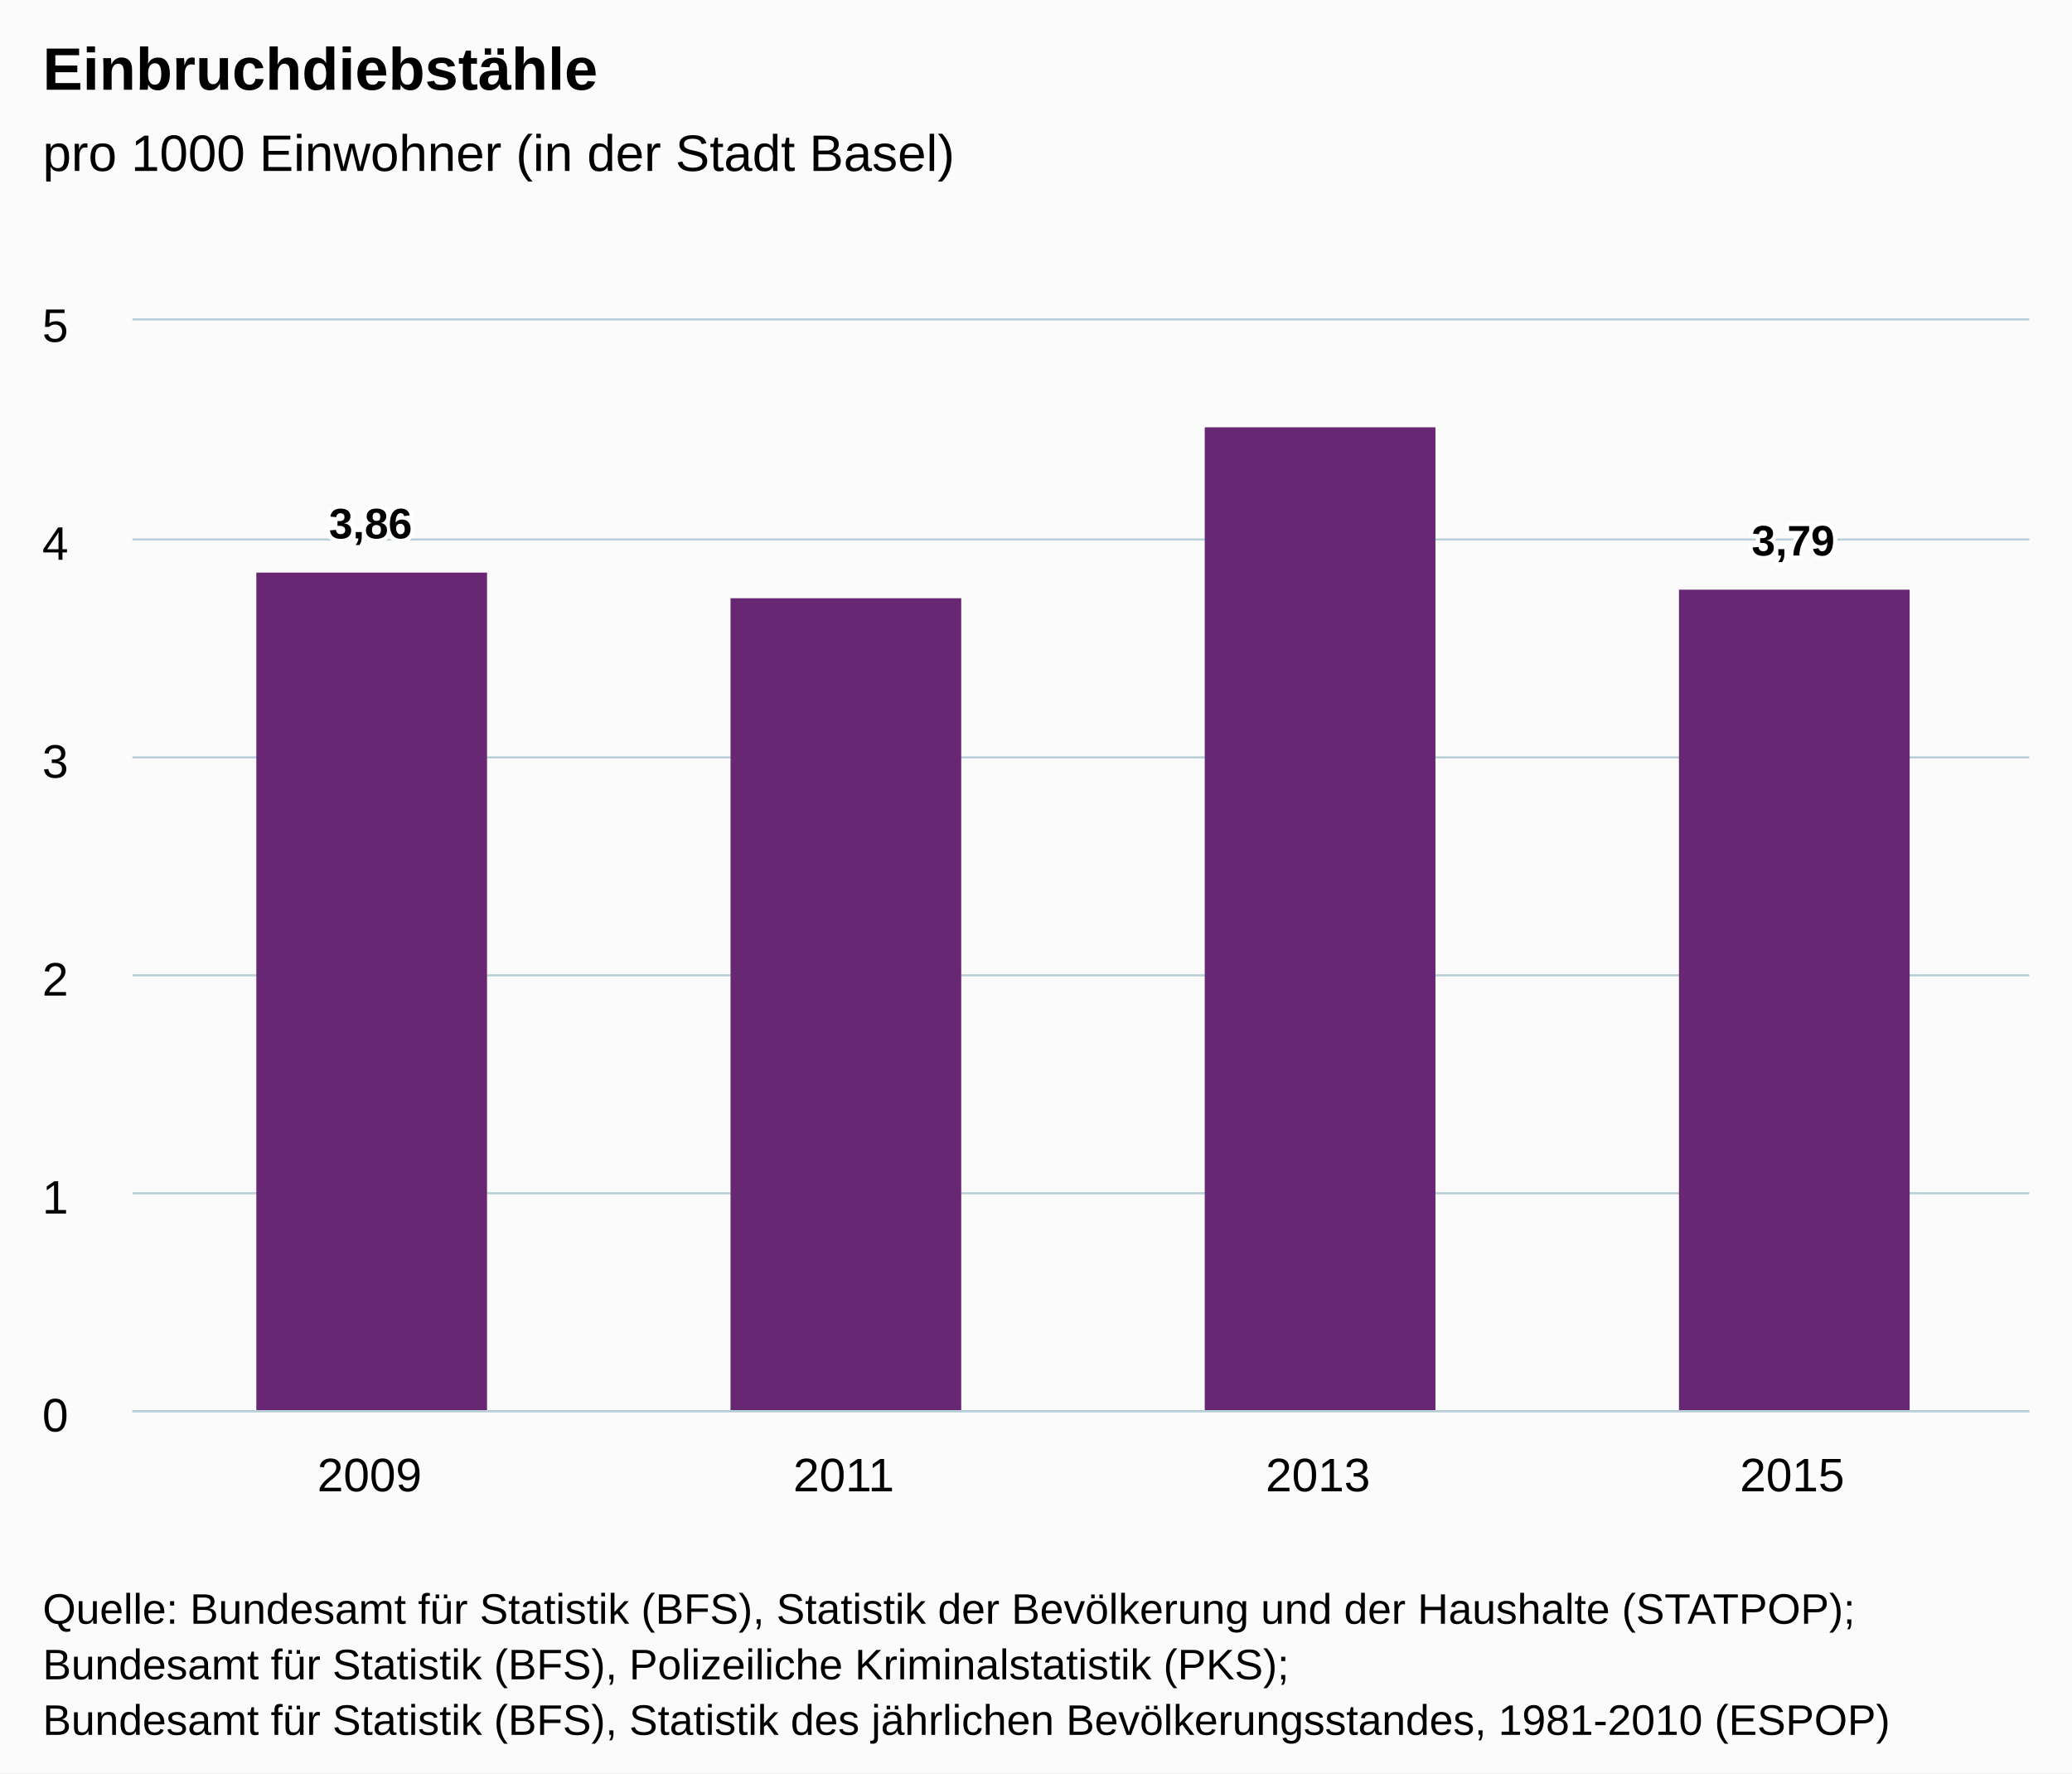
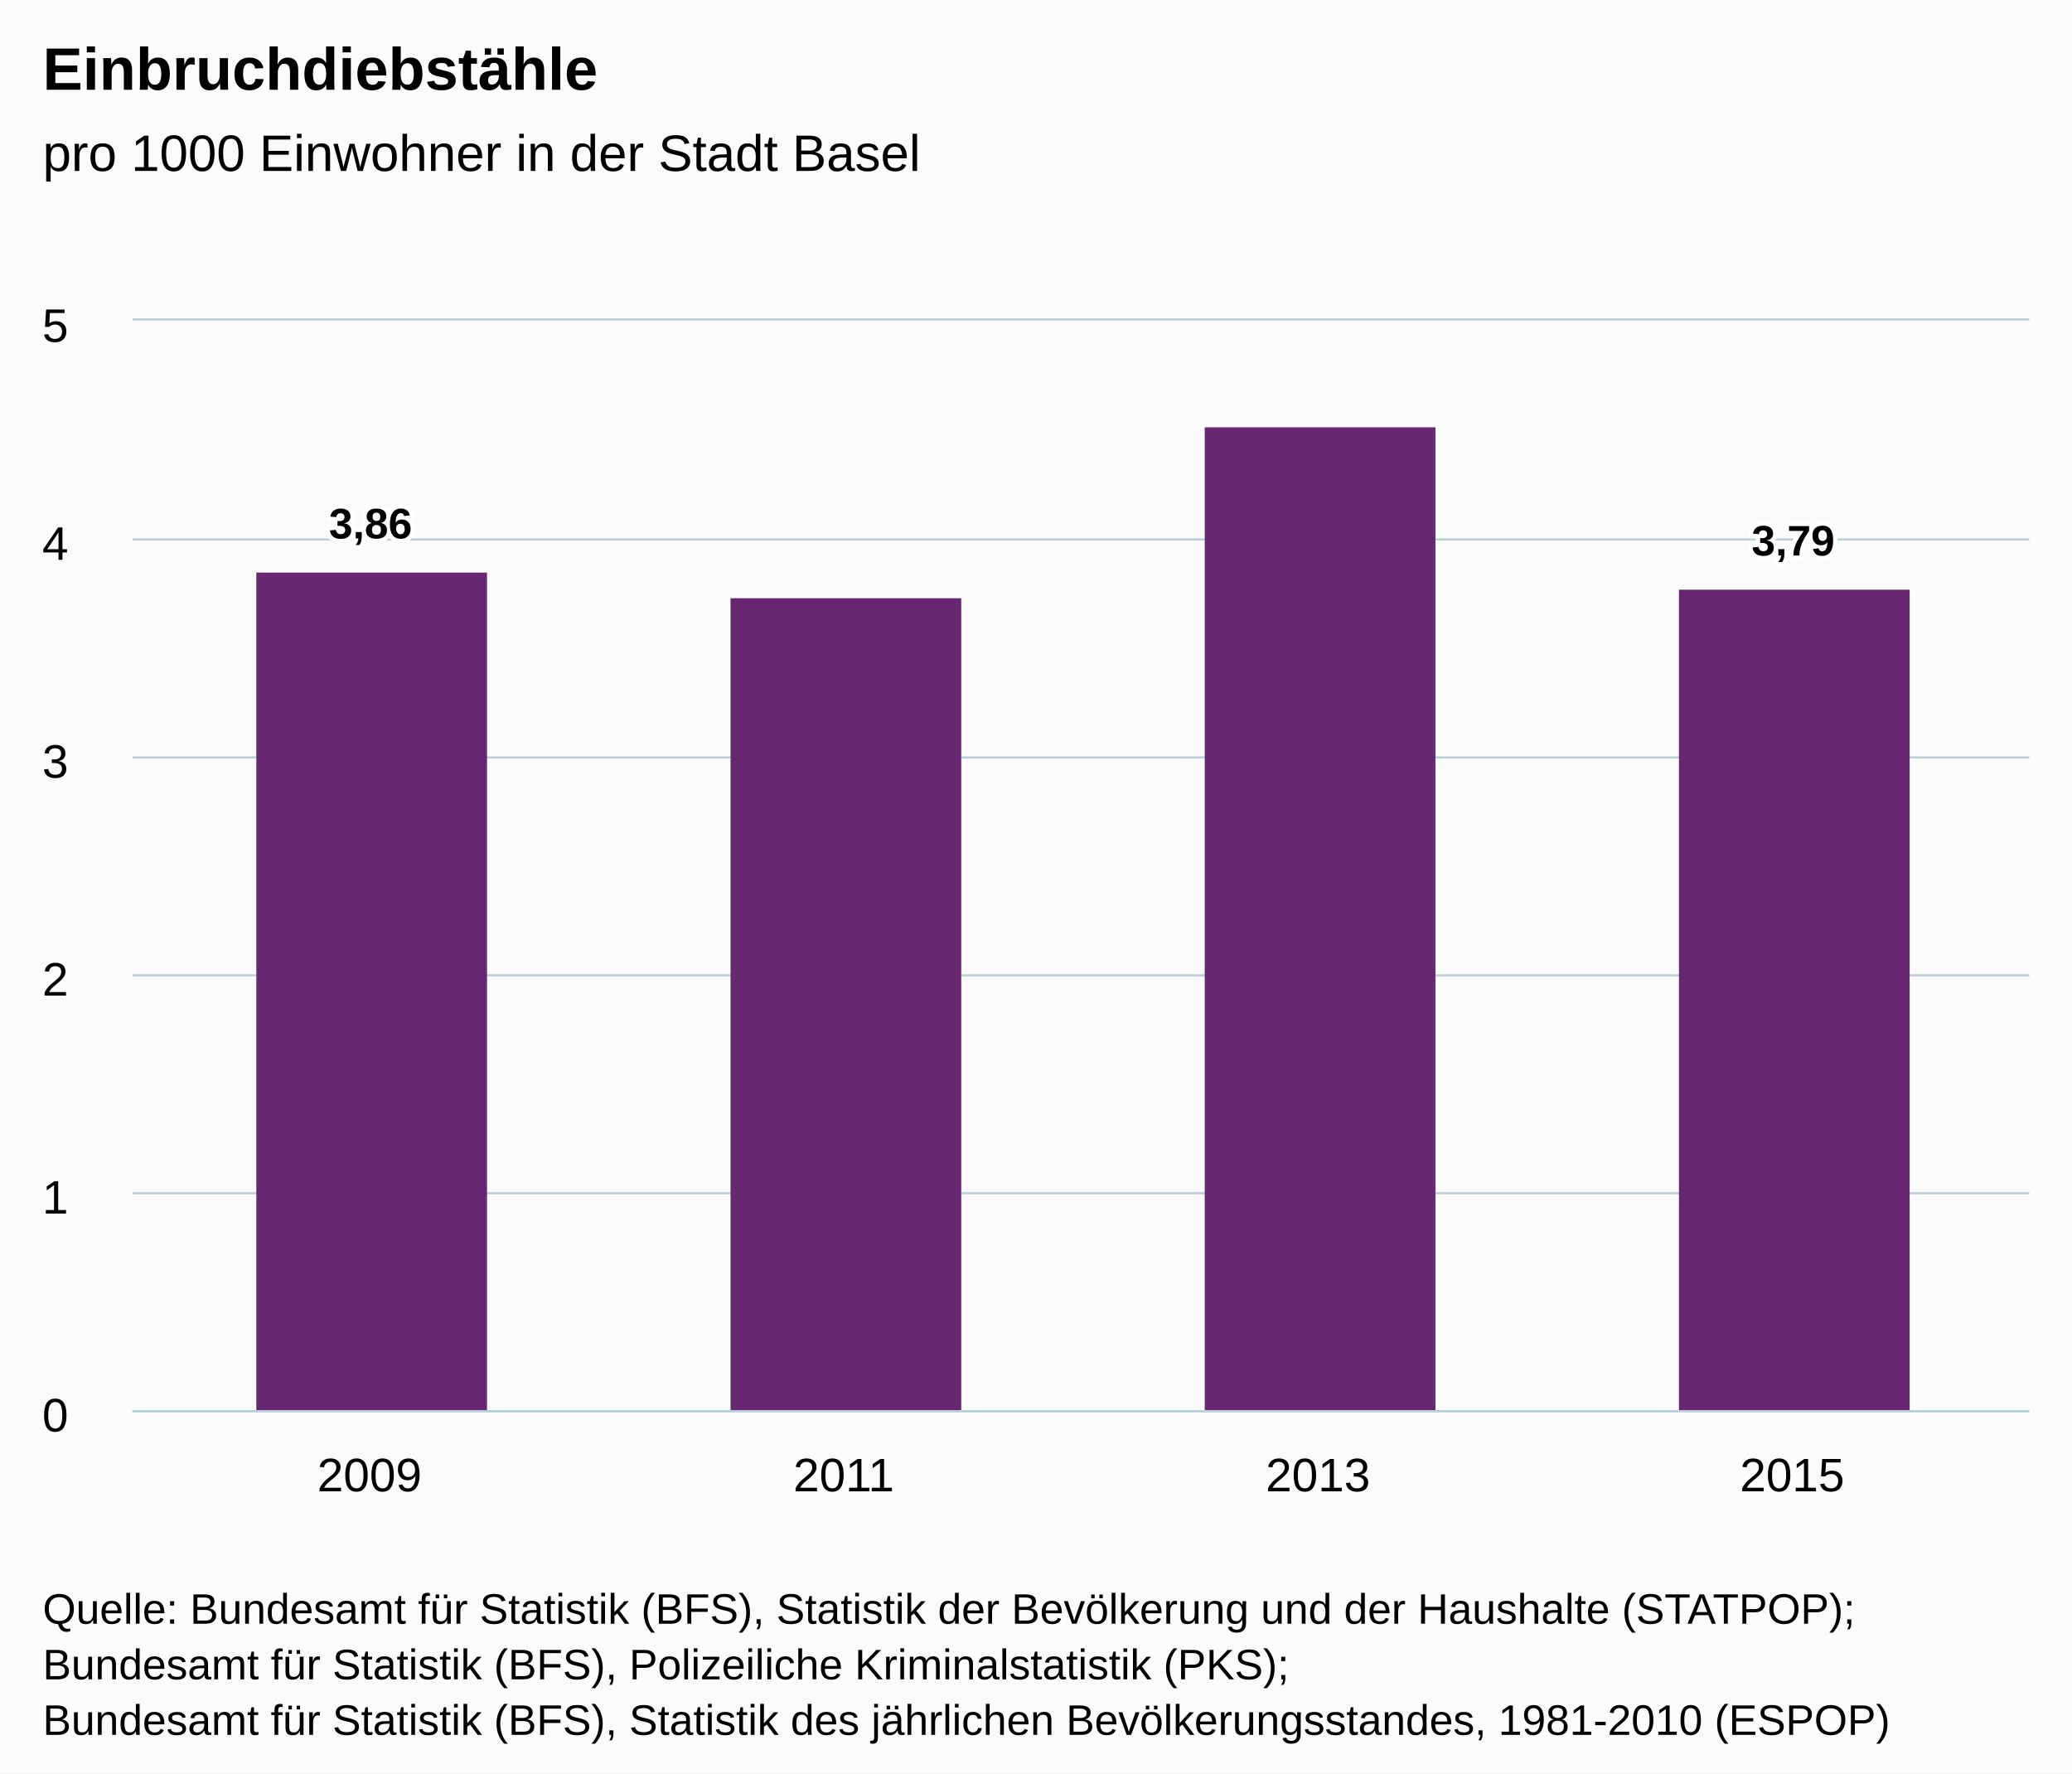
<svg xmlns="http://www.w3.org/2000/svg" version="1.1" class="highcharts-root" style="font-family:Arial;font-size:12px;" viewBox="0 0 485 415">
  <defs>
    <clipPath>
      <rect x="0" y="0" width="444" height="255" fill="none" />
    </clipPath>
    <clipPath id="a">
      <rect x="0" y="0" width="444" height="255" fill="none" />
    </clipPath>
  </defs>
  <rect fill="#fbfbfb" class="highcharts-background" x="0" y="0" width="485" height="415" rx="0" ry="0" />
  <rect fill="none" class="highcharts-plot-background" x="31" y="75" width="444" height="255" />
  <g class="highcharts-pane-group" />
  <g class="highcharts-grid highcharts-xaxis-grid ">
    <path fill="none" class="highcharts-grid-line" d="M 141.5 75 L 141.5 330" opacity="1" />
    <path fill="none" class="highcharts-grid-line" d="M 252.5 75 L 252.5 330" opacity="1" />
    <path fill="none" class="highcharts-grid-line" d="M 363.5 75 L 363.5 330" opacity="1" />
    <path fill="none" class="highcharts-grid-line" d="M 474.5 75 L 474.5 330" opacity="1" />
    <path fill="none" class="highcharts-grid-line" d="M 30.5 75 L 30.5 330" opacity="1" />
  </g>
  <g class="highcharts-grid highcharts-yaxis-grid ">
    <path fill="none" stroke="#B9CFD7" stroke-width="0.5" class="highcharts-grid-line" d="M 31 330.25 L 475 330.25" opacity="1" />
    <path fill="none" stroke="#B9CFD7" stroke-width="0.5" class="highcharts-grid-line" d="M 31 279.25 L 475 279.25" opacity="1" />
    <path fill="none" stroke="#B9CFD7" stroke-width="0.5" class="highcharts-grid-line" d="M 31 228.25 L 475 228.25" opacity="1" />
    <path fill="none" stroke="#B9CFD7" stroke-width="0.5" class="highcharts-grid-line" d="M 31 177.25 L 475 177.25" opacity="1" />
    <path fill="none" stroke="#B9CFD7" stroke-width="0.5" class="highcharts-grid-line" d="M 31 126.25 L 475 126.25" opacity="1" />
    <path fill="none" stroke="#B9CFD7" stroke-width="0.5" class="highcharts-grid-line" d="M 31 74.75 L 475 74.75" opacity="1" />
  </g>
  <rect fill="none" class="highcharts-plot-border" x="31" y="75" width="444" height="255" />
  <g class="highcharts-axis highcharts-xaxis ">
    <path fill="none" class="highcharts-axis-line" stroke="#B9CFD7" stroke-width="0.5" d="M 31 330.25 L 475 330.25" />
  </g>
  <g class="highcharts-axis highcharts-yaxis ">
    <path fill="none" class="highcharts-axis-line" d="M 31 75 L 31 330" />
  </g>
  <g class="highcharts-series-group">
    <g class="highcharts-series highcharts-series-0 highcharts-column-series " transform="translate(31,75) scale(1 1)" clip-path="url(#a)">
      <rect x="29" y="59" width="54" height="197" fill="#672773" class="highcharts-point" />
      <rect x="140" y="65" width="54" height="191" fill="#672773" class="highcharts-point" />
      <rect x="251" y="25" width="54" height="231" fill="#672773" class="highcharts-point" />
      <rect x="362" y="63" width="54" height="193" fill="#672773" class="highcharts-point" />
    </g>
    <g class="highcharts-markers highcharts-series-0 highcharts-column-series " transform="translate(31,75) scale(1 1)" clip-path="none" />
  </g>
  <text x="10" text-anchor="start" class="highcharts-title" style="color:#000000;font-size:14px;font-weight:bold;fill:#000000;" y="21">
    <tspan>Einbruchdiebstähle</tspan>
  </text>
  <text x="10" text-anchor="start" class="highcharts-subtitle" style="color:#000000;font-size:12px;font-weight:normal;font-family:Arial;fill:#000000;" y="40">
-     <tspan>pro 1000 Einwohner (in der Stadt Basel)</tspan>
+     <tspan>pro 1000 Einwohner in der Stadt Basel</tspan>
  </text>
  <g class="highcharts-data-labels highcharts-series-0 highcharts-column-series " visibility="visible" transform="translate(31,75) scale(1 1)">
    <g class="highcharts-label highcharts-data-label highcharts-data-label-color-undefined " transform="translate(41,36)">
      <text x="5" style="font-size:10px;font-weight:bold;color:#000000;fill:#000000;" y="15">
        <tspan x="5" y="15" class="highcharts-text-outline" fill="#FFFFFF" stroke="#FFFFFF" stroke-width="2px" stroke-linejoin="round" style="">3,86</tspan>
        <tspan x="5" y="15">3,86</tspan>
      </text>
    </g>
    <g class="highcharts-label highcharts-data-label highcharts-data-label-color-undefined " transform="translate(162,55)">
      <text x="5" style="font-size:10px;font-weight:bold;color:#000000;fill:#000000;" y="15" />
    </g>
    <g class="highcharts-label highcharts-data-label highcharts-data-label-color-undefined " transform="translate(273,15)">
      <text x="5" style="font-size:10px;font-weight:bold;color:#000000;fill:#000000;" y="15" />
    </g>
    <g class="highcharts-label highcharts-data-label highcharts-data-label-color-undefined " transform="translate(374,40)">
      <text x="5" style="font-size:10px;font-weight:bold;color:#000000;fill:#000000;" y="15">
        <tspan x="5" y="15" class="highcharts-text-outline" fill="#FFFFFF" stroke="#FFFFFF" stroke-width="2px" stroke-linejoin="round">3,79</tspan>
        <tspan x="5" y="15">3,79</tspan>
      </text>
    </g>
  </g>
  <g class="highcharts-axis-labels highcharts-xaxis-labels ">
    <text x="86.5" style="color:#000000;cursor:default;font-size:11px;fill:#000000;" text-anchor="middle" transform="translate(0,0)" y="349" opacity="1">
      <tspan>2009</tspan>
    </text>
    <text x="197.5" style="color:#000000;cursor:default;font-size:11px;fill:#000000;" text-anchor="middle" transform="translate(0,0)" y="349" opacity="1">
      <tspan>2011</tspan>
    </text>
    <text x="308.5" style="color:#000000;cursor:default;font-size:11px;fill:#000000;" text-anchor="middle" transform="translate(0,0)" y="349" opacity="1">
      <tspan>2013</tspan>
    </text>
    <text x="419.5" style="color:#000000;cursor:default;font-size:11px;fill:#000000;" text-anchor="middle" transform="translate(0,0)" y="349" opacity="1">
      <tspan>2015</tspan>
    </text>
  </g>
  <g class="highcharts-axis-labels highcharts-yaxis-labels ">
    <text x="16" style="color:#000000;cursor:default;font-size:11px;fill:#000000;" text-anchor="end" transform="translate(0,0)" y="335" opacity="1">
      <tspan>0</tspan>
    </text>
    <text x="16" style="color:#000000;cursor:default;font-size:11px;fill:#000000;" text-anchor="end" transform="translate(0,0)" y="284" opacity="1">
      <tspan>1</tspan>
    </text>
    <text x="16" style="color:#000000;cursor:default;font-size:11px;fill:#000000;" text-anchor="end" transform="translate(0,0)" y="233" opacity="1">
      <tspan>2</tspan>
    </text>
    <text x="16" style="color:#000000;cursor:default;font-size:11px;fill:#000000;" text-anchor="end" transform="translate(0,0)" y="182" opacity="1">
      <tspan>3</tspan>
    </text>
    <text x="16" style="color:#000000;cursor:default;font-size:11px;fill:#000000;" text-anchor="end" transform="translate(0,0)" y="131" opacity="1">
      <tspan>4</tspan>
    </text>
    <text x="16" style="color:#000000;cursor:default;font-size:11px;fill:#000000;" text-anchor="end" transform="translate(0,0)" y="80" opacity="1">
      <tspan>5</tspan>
    </text>
  </g>
  <text x="10" class="highcharts-credits" text-anchor="start" style="cursor:default;color:#000000;font-size:10px;fill:#000000;" y="380">
    <tspan>Quelle: Bundesamt für Statistik (BFS), Statistik der Bevölkerung und der Haushalte (STATPOP);</tspan>
    <tspan x="10" dy="13">Bundesamt für Statistik (BFS), Polizeiliche Kriminalstatistik (PKS);</tspan>
    <tspan x="10" dy="13">Bundesamt für Statistik (BFS), Statistik des jährlichen Bevölkerungsstandes, 1981-2010 (ESPOP)</tspan>
  </text>
</svg>
